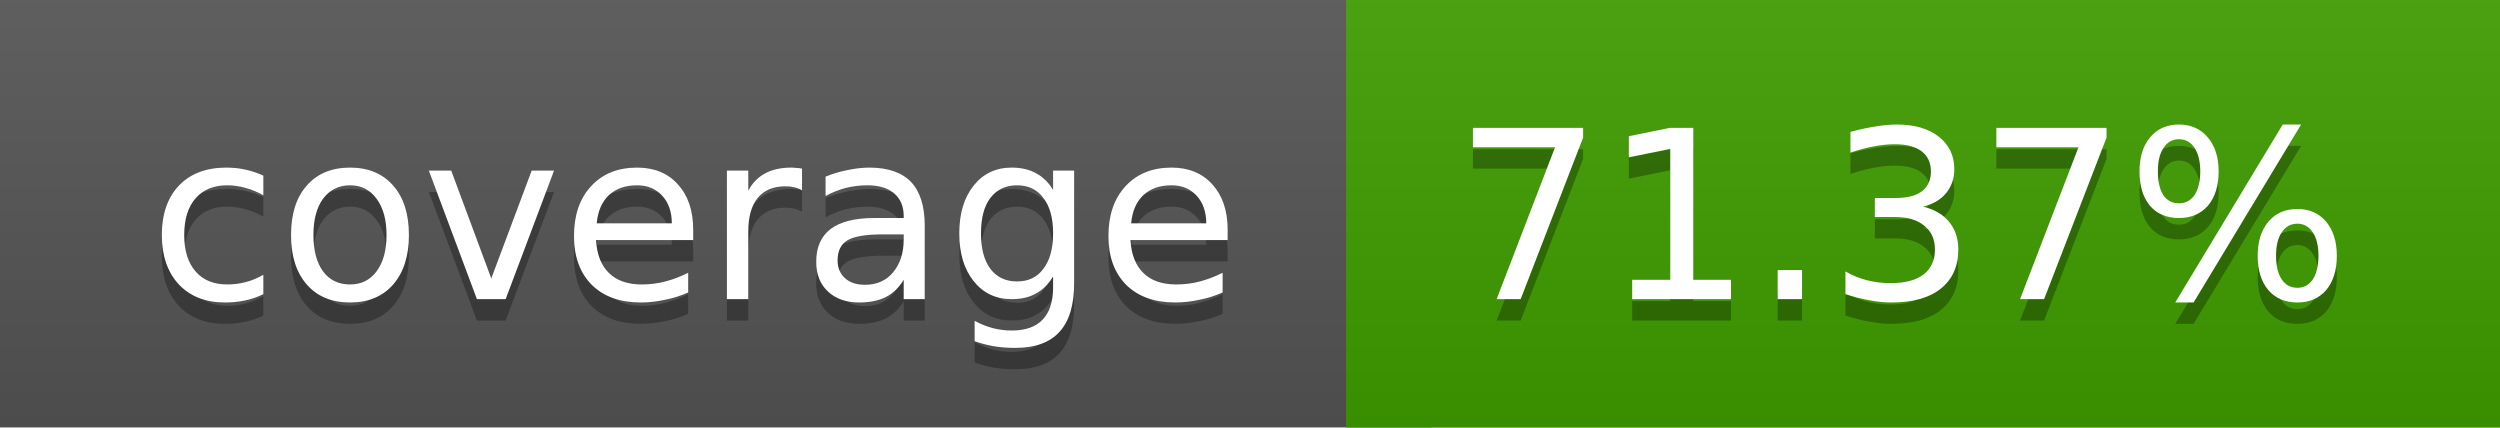
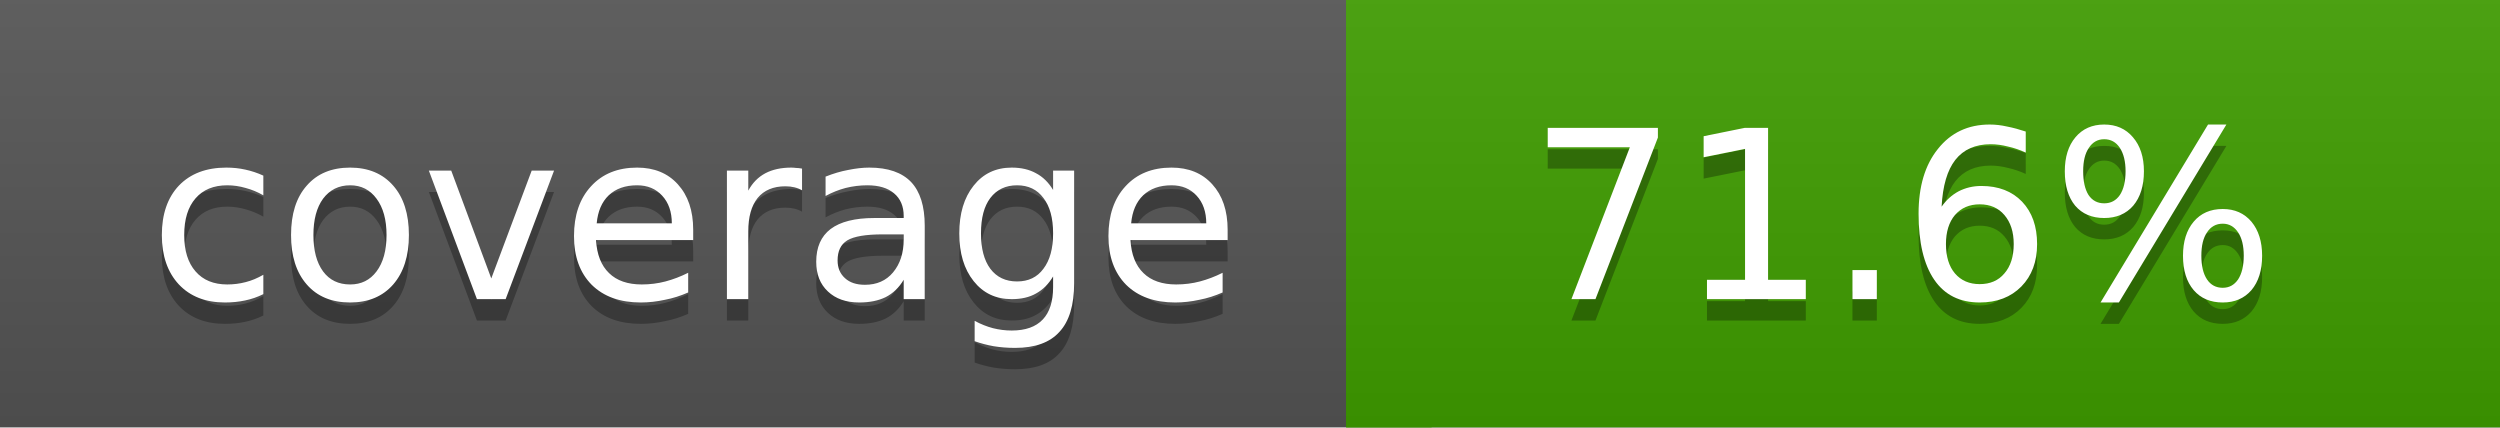
<svg xmlns="http://www.w3.org/2000/svg" width="117" height="20">
  <linearGradient id="a" x2="0" y2="100%">
    <stop offset="0" stop-color="#bbb" stop-opacity=".1" />
    <stop offset="1" stop-opacity=".1" />
  </linearGradient>
  <rect rx="0" width="117" height="20" fill="#555" />
  <rect rx="0" x="63" width="54" height="20" fill="#3f9e00" />
  <path fill="#3f9e00" d="M63 0h4v20h-4z" />
  <rect rx="0" width="117" height="20" fill="url(#a)" />
  <g fill="#fff" text-anchor="middle" font-family="DejaVu Sans,Verdana,Geneva,sans-serif" font-size="11">
    <text x="32.5" y="15" fill="#010101" fill-opacity=".3">coverage</text>
    <text x="32.5" y="14">coverage</text>
-     <text x="89" y="15" fill="#010101" fill-opacity=".3">71.37%</text>
-     <text x="89" y="14">71.37%</text>
+     <text x="89" y="15" fill="#010101" fill-opacity=".3">71.6%</text>
+     <text x="89" y="14">71.6%</text>
  </g>
</svg>
